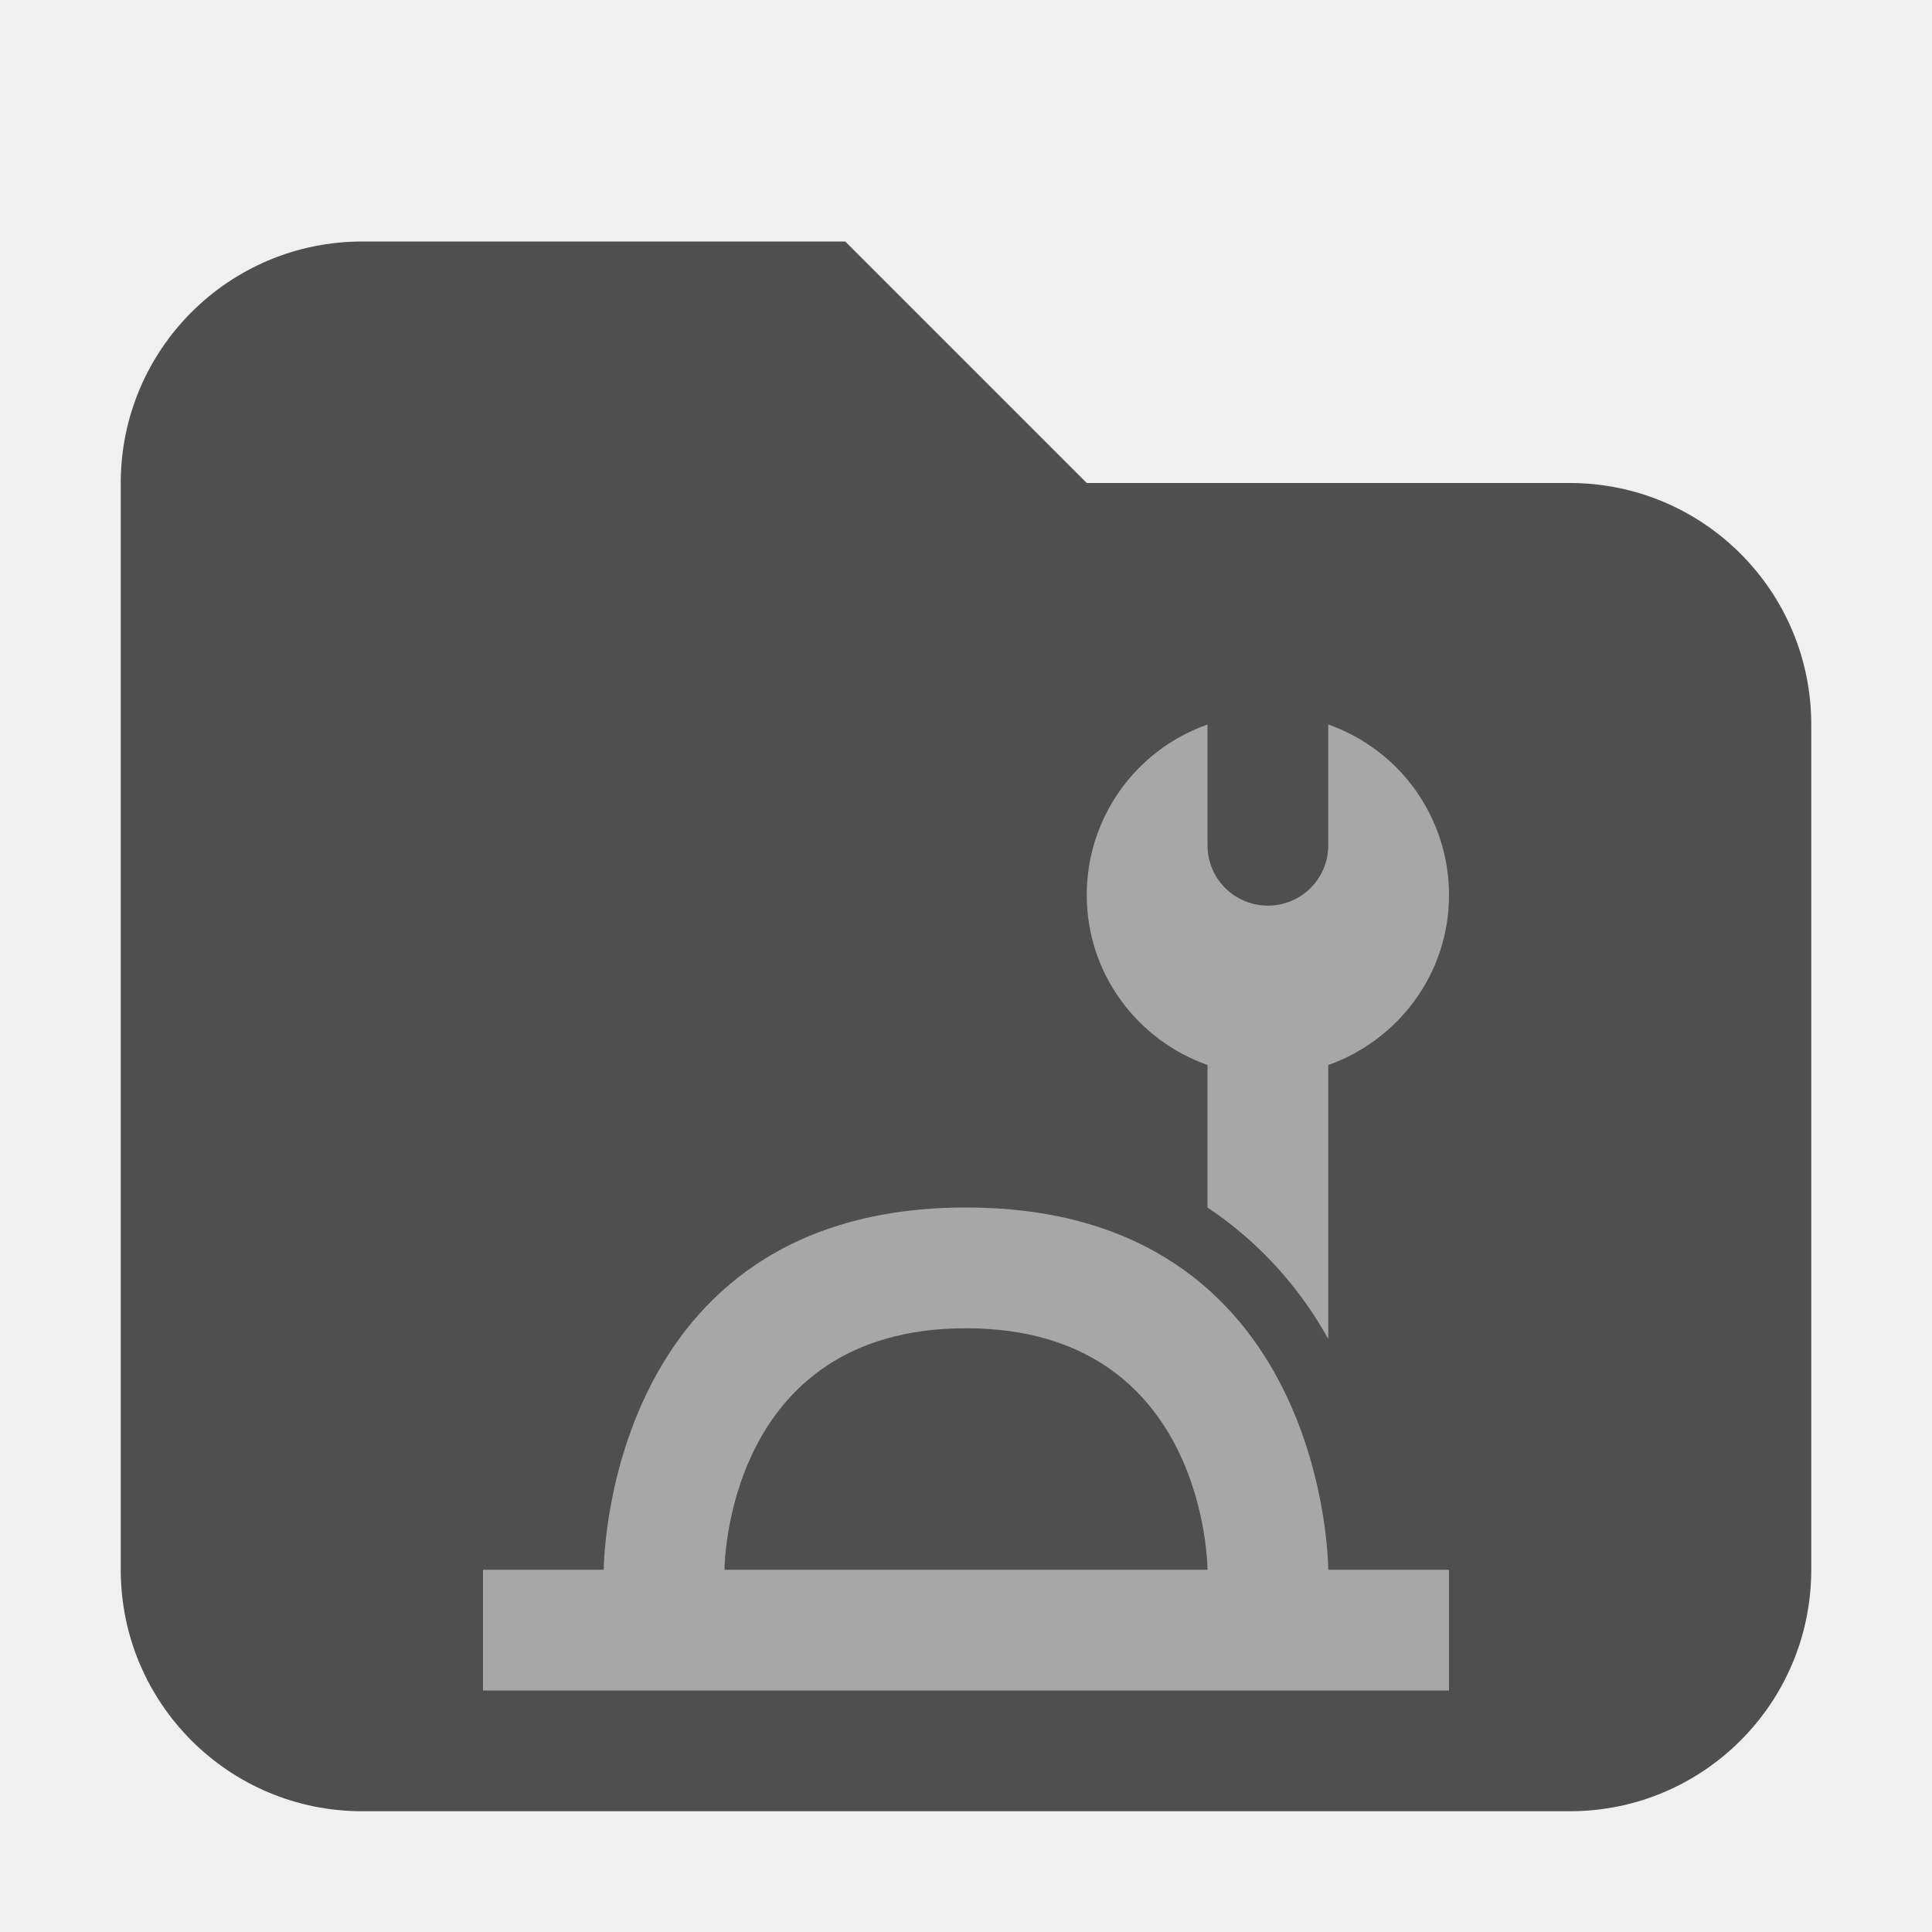
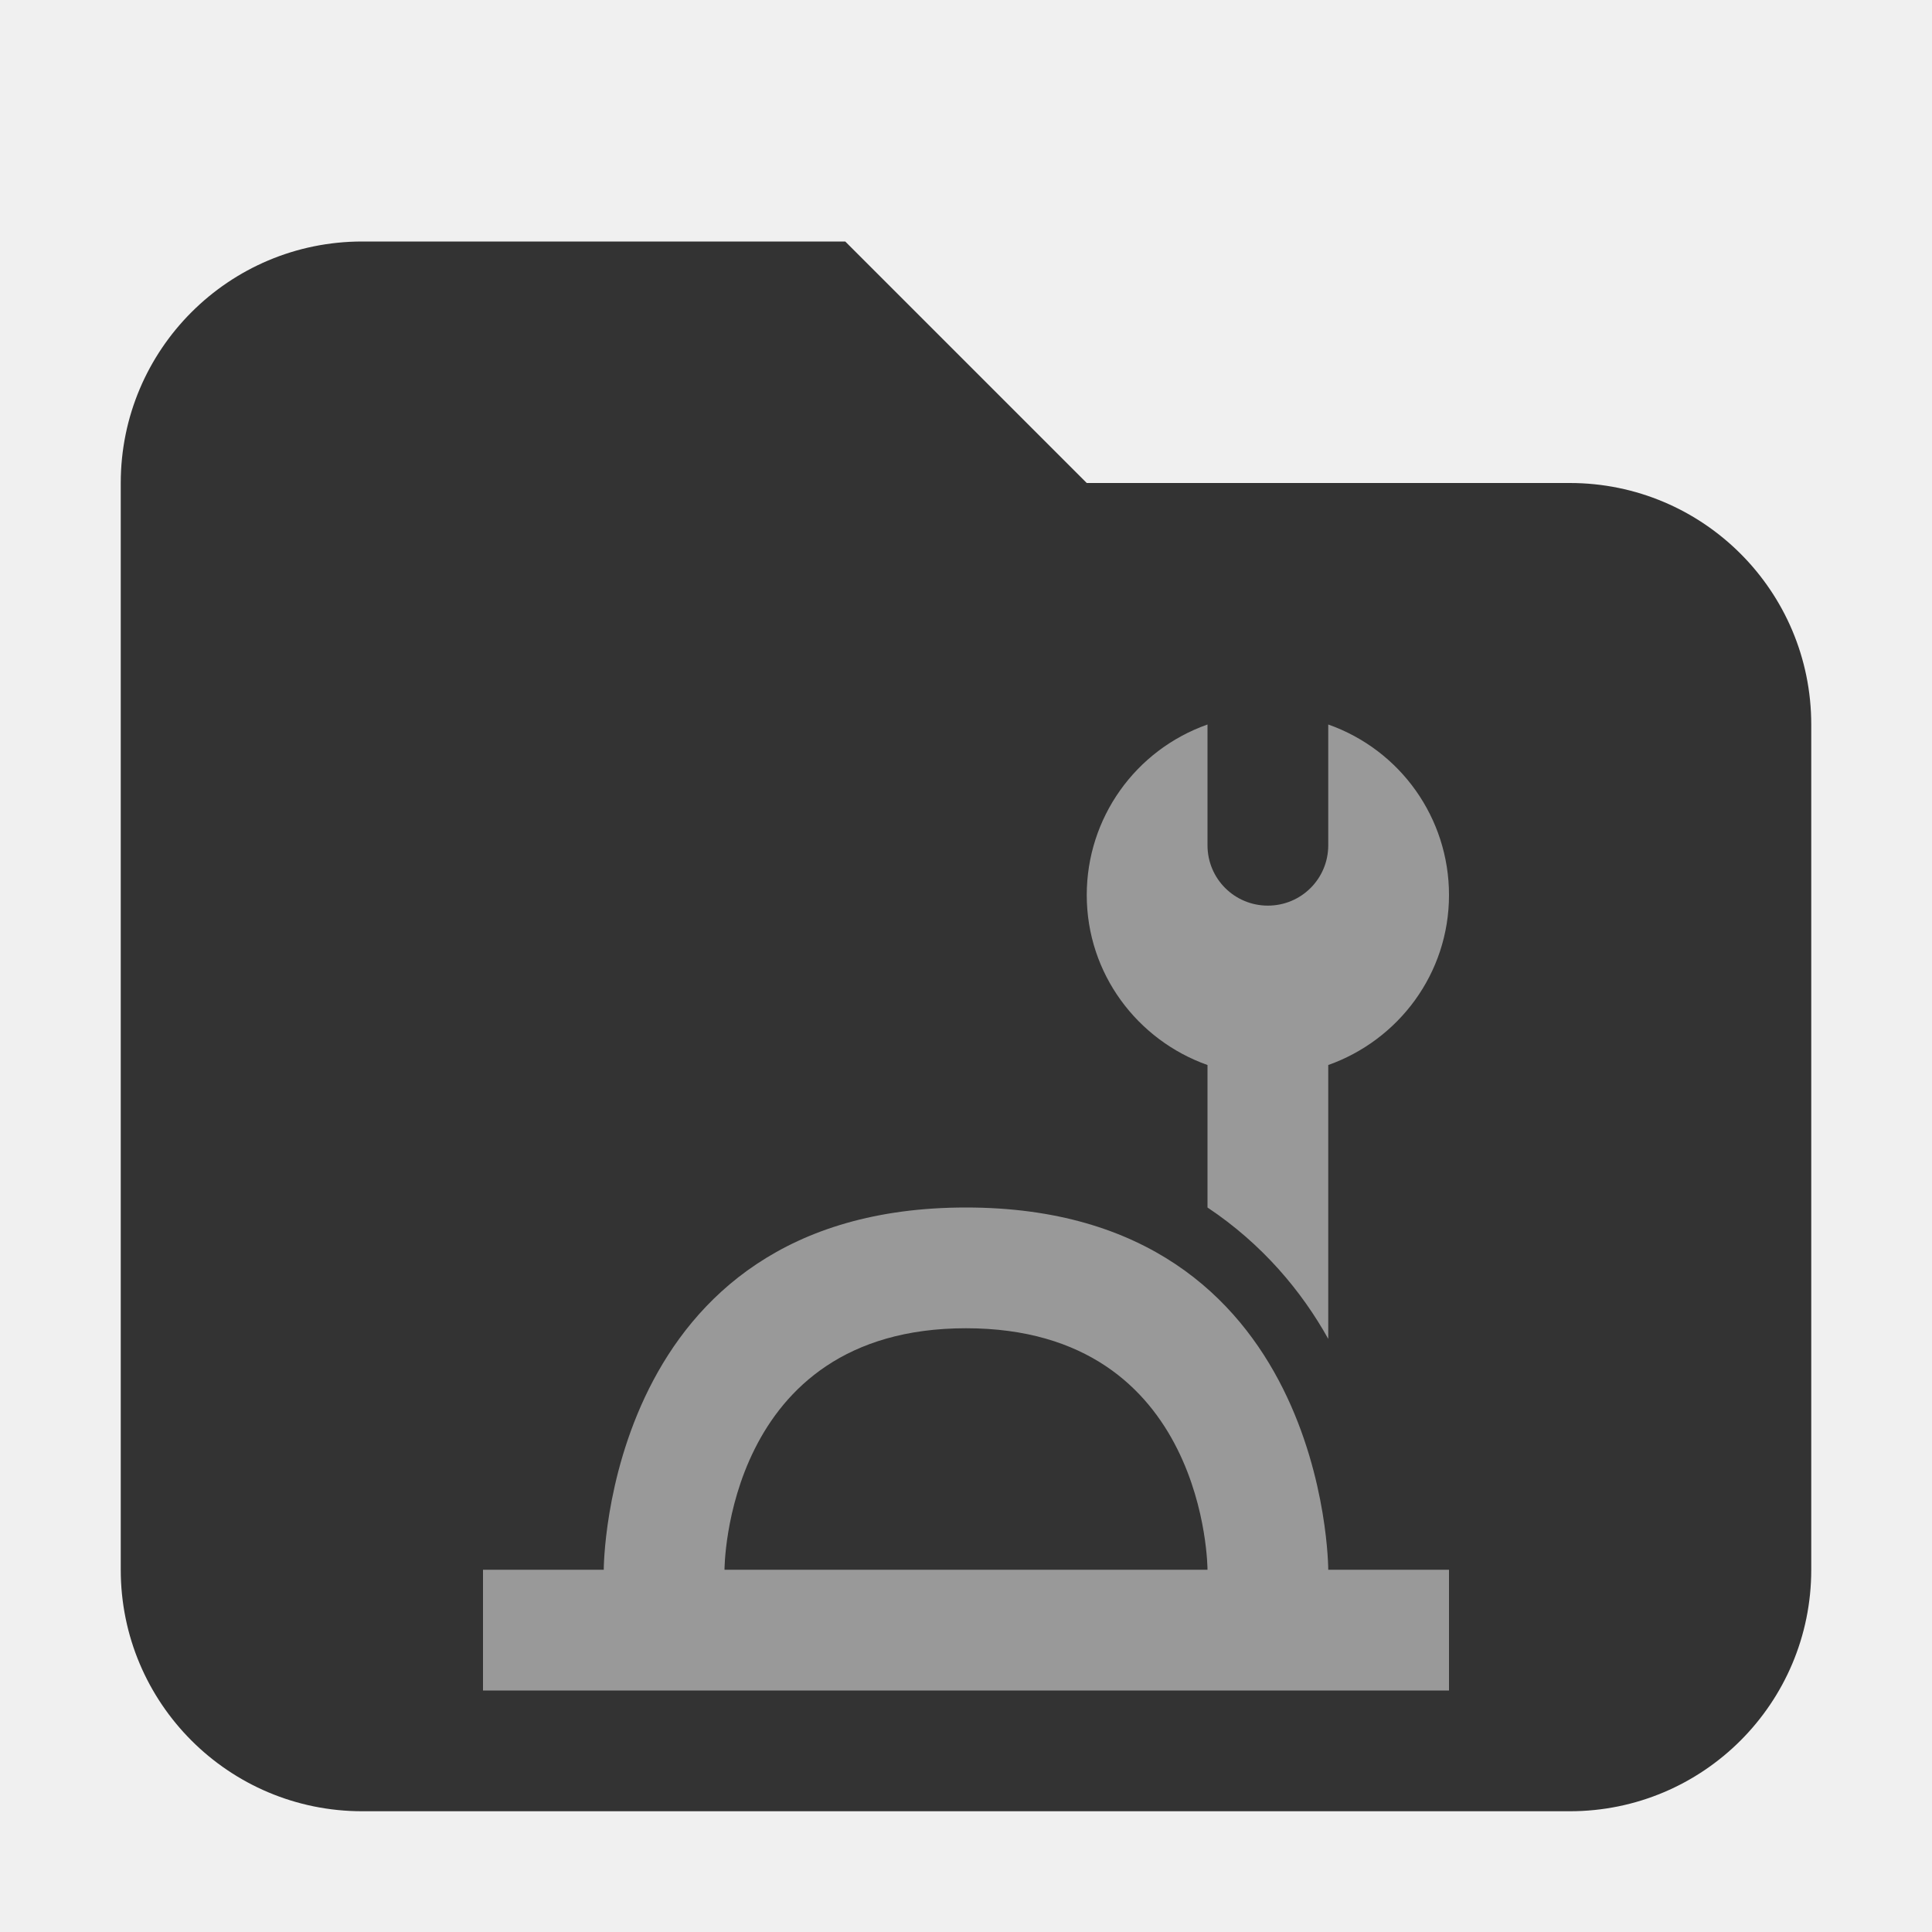
<svg xmlns="http://www.w3.org/2000/svg" width="16" height="16" viewBox="0 0 16 16" version="1.1" id="svg402">
  <defs id="defs399" />
-   <path d="m 3,2 c -1.105,0 -2,0.895 -2,2 v 9 c 0,1.105 0.895,2 2,2 H 13 c 1.105,0 2,-0.895 2,-2 V 6 C 15,4.895 14.105,4 13,4 H 9 l -2,-2 z" style="fill:#4f4f4f;fill-opacity:1" id="path392" />
+   <path d="m 3,2 c -1.105,0 -2,0.895 -2,2 v 9 c 0,1.105 0.895,2 2,2 H 13 c 1.105,0 2,-0.895 2,-2 V 6 C 15,4.895 14.105,4 13,4 H 9 l -2,-2 z" style="fill:#333333;fill-opacity:1" id="path392" />
  <path style="fill:#ffffff;opacity:0.5" d="M 10,6 C 9.4,6.212 9,6.777 9,7.412 9,8.064 9.419,8.614 10,8.82 V 10 c 0.456,0.304 0.781,0.695 1,1.088 V 8.82 C 11.581,8.614 12,8.064 12,7.412 12,6.777 11.6,6.212 11,6 V 7 C 11,7.277 10.777,7.5 10.5,7.5 10.223,7.5 10,7.277 10,7 Z M 8,10 C 5,10 5,13 5,13 H 4 v 1 h 8 v -1 h -1 c 0,0 0,-3 -3,-3 z m 0,1 c 2,0 2,2 2,2 H 6 c 0,0 0,-2 2,-2 z" id="path5" />
</svg>
